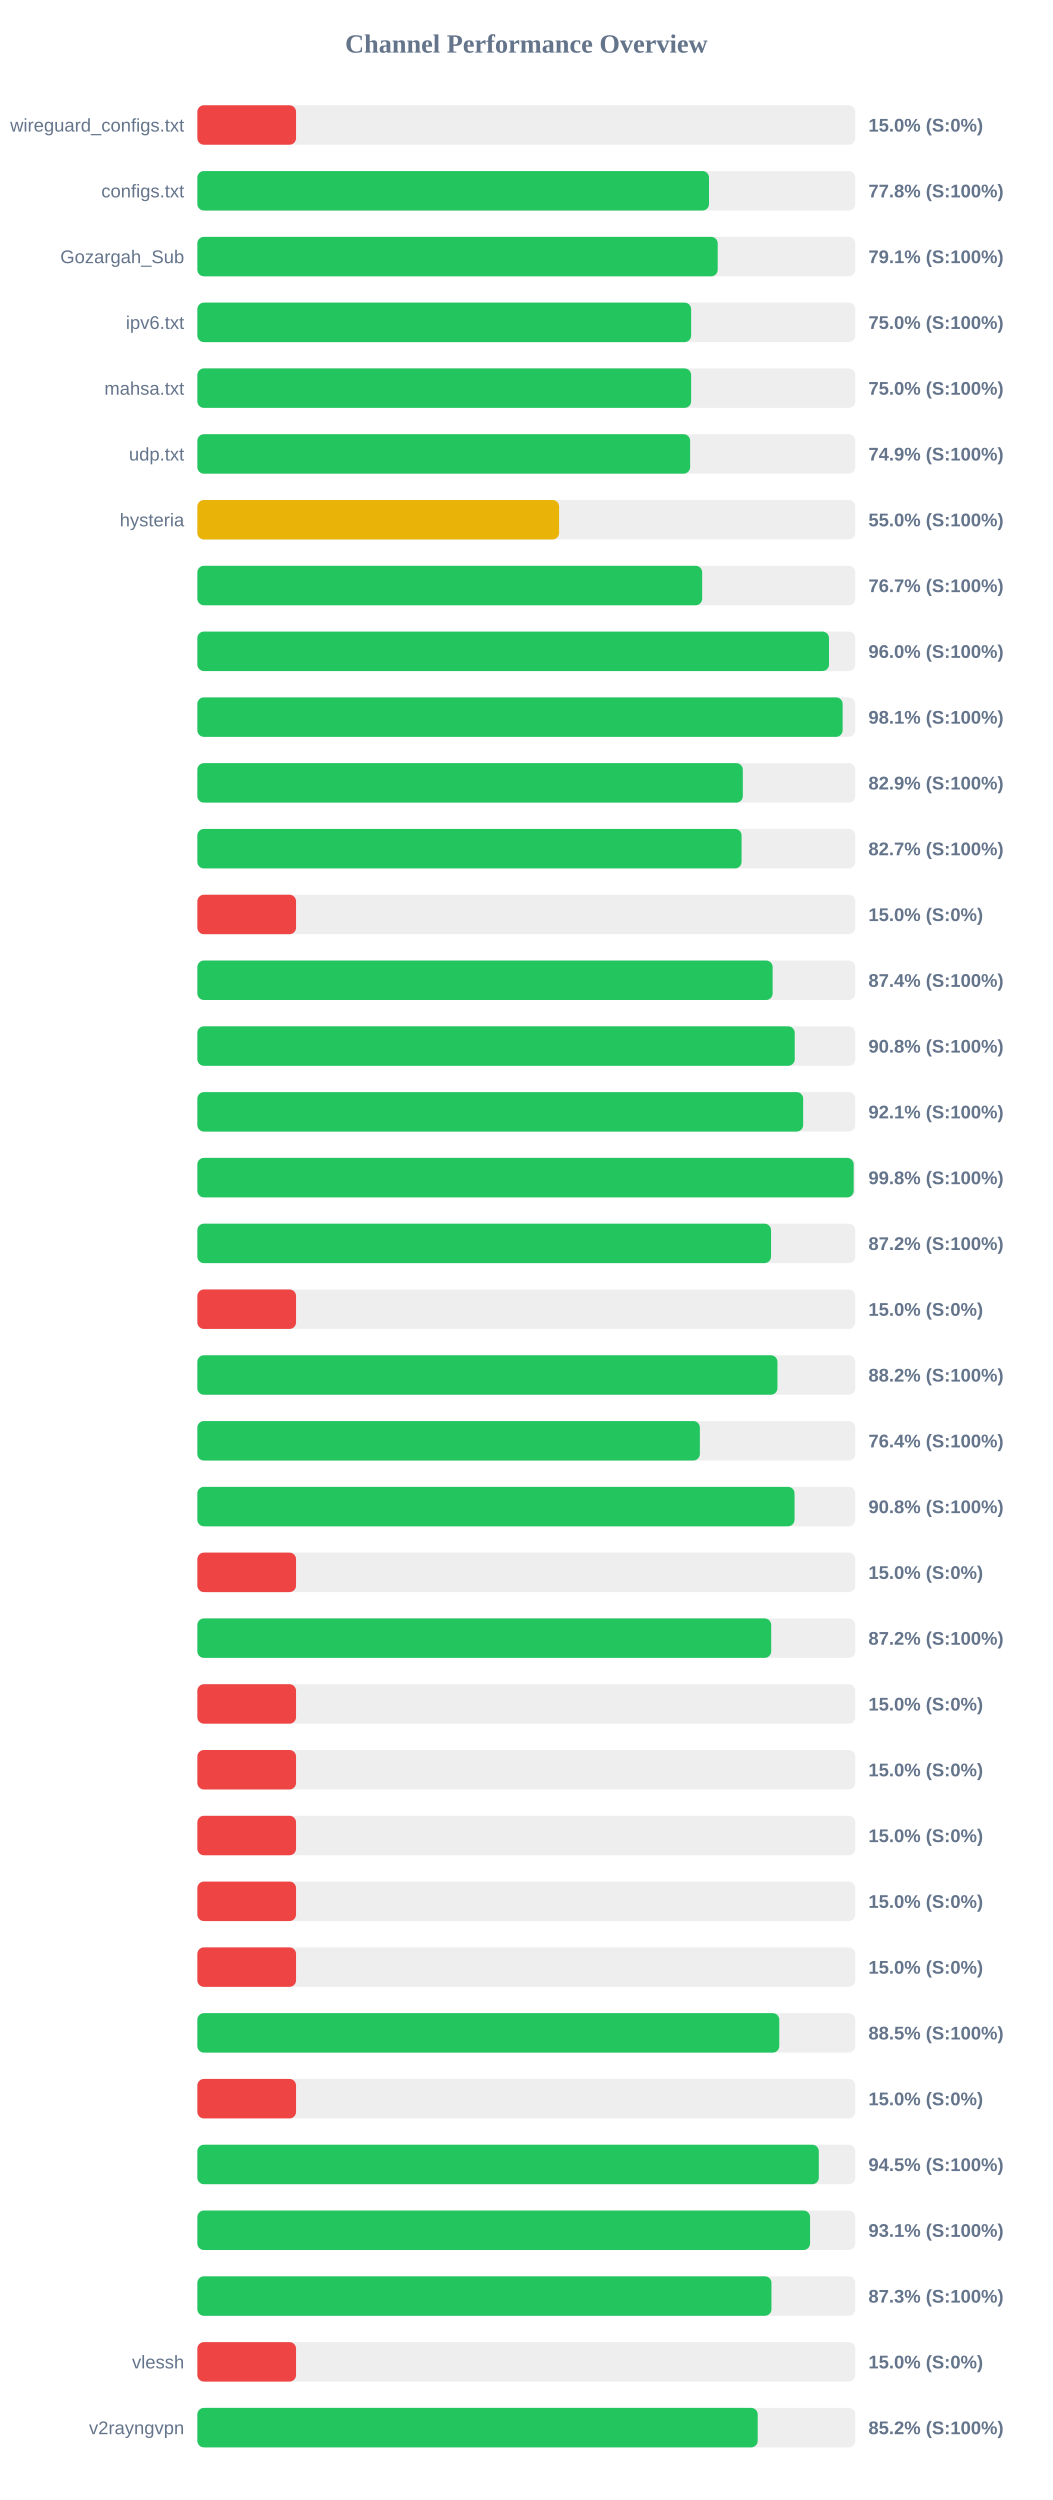
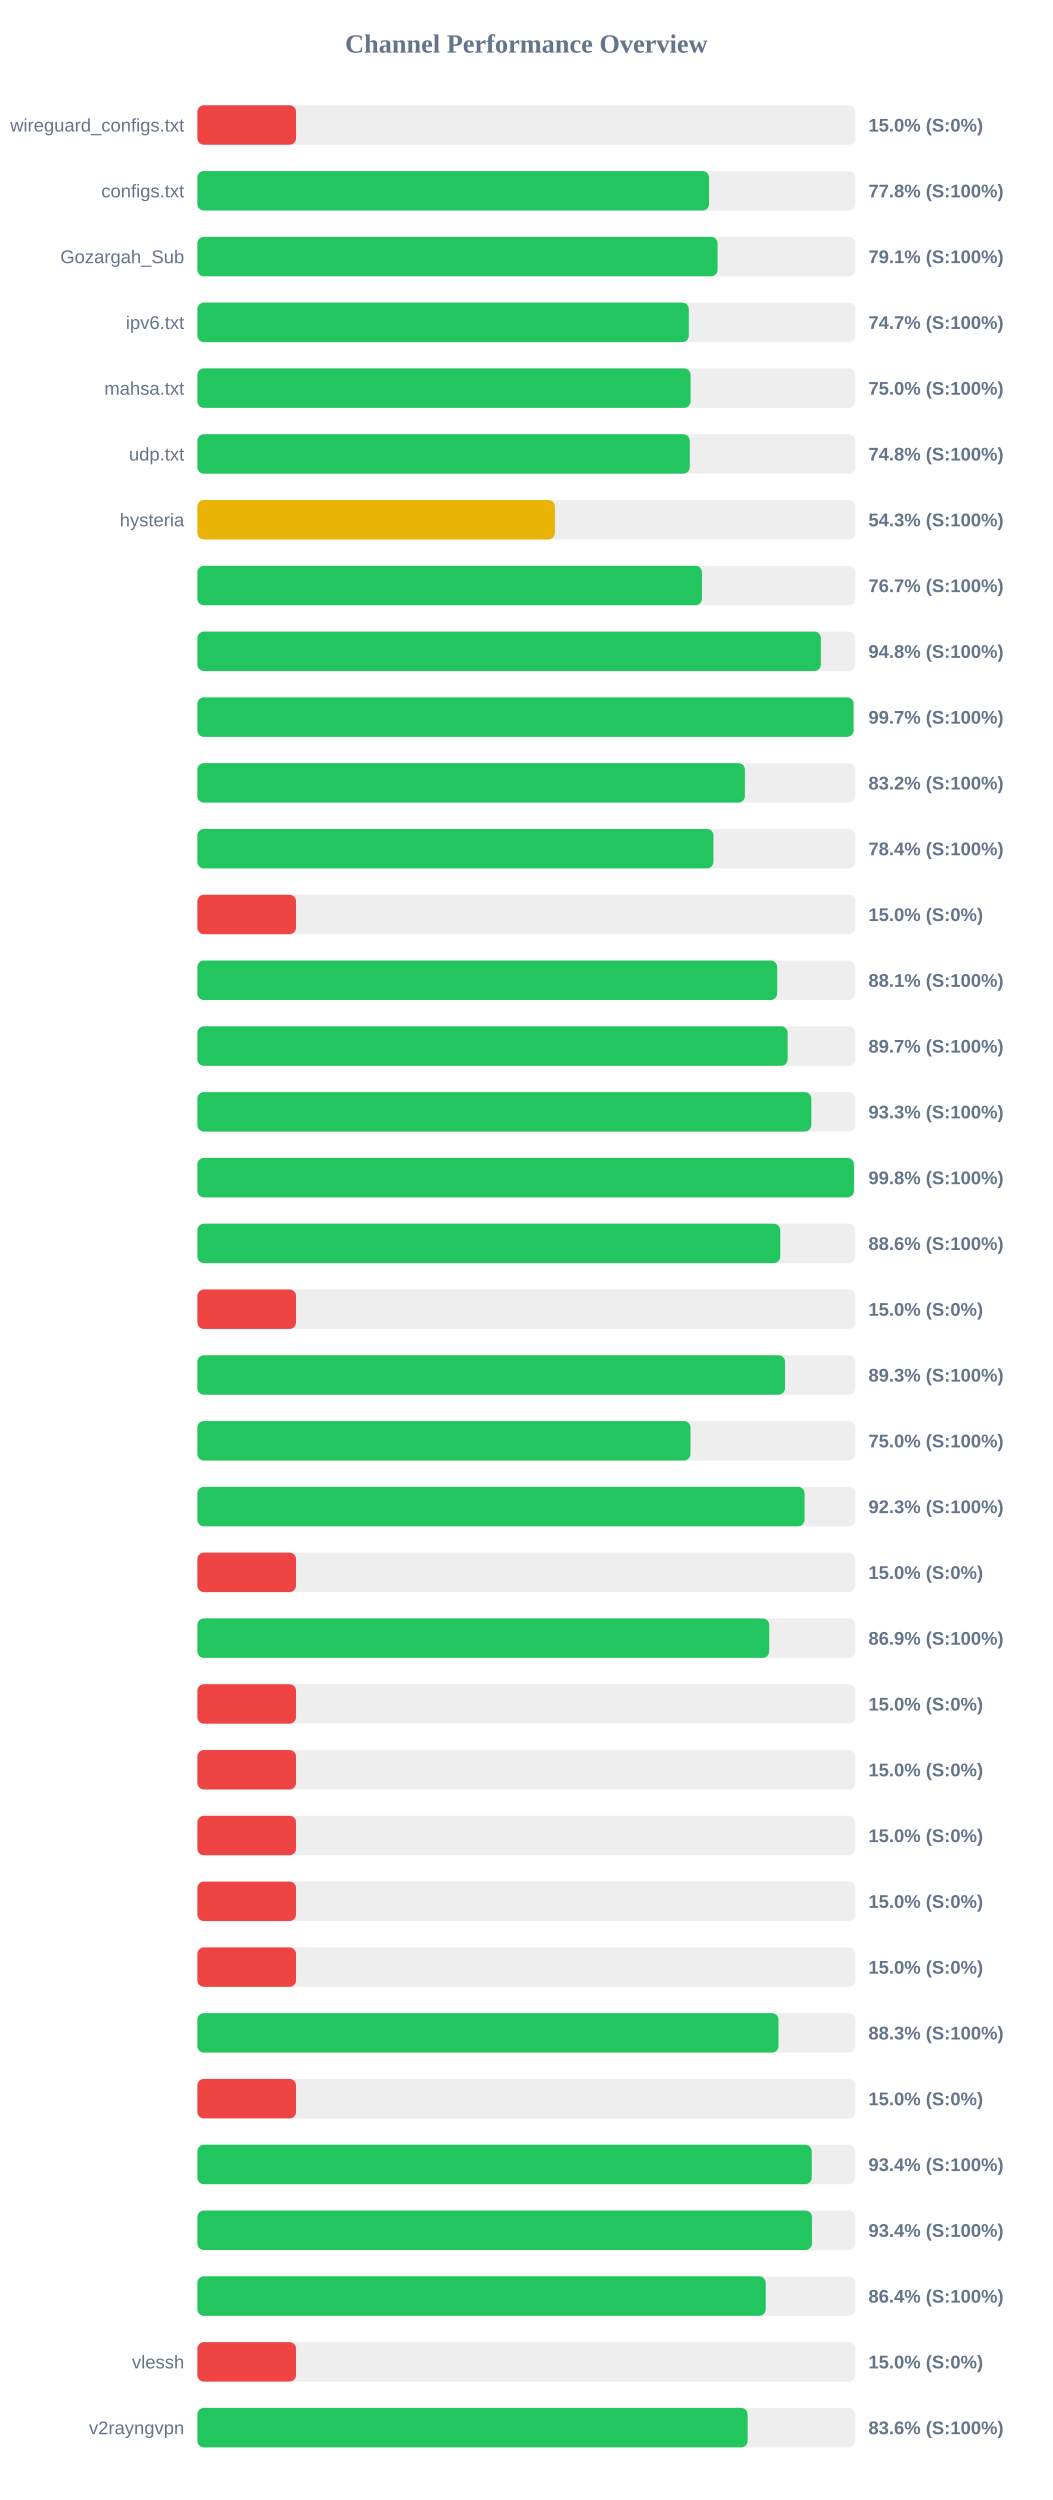
<svg xmlns="http://www.w3.org/2000/svg" width="800" height="1900" version="1.1">
  <style>
        .row { font: 14px Arial; fill: #64748b; }
        .score { font: bold 14px Arial; fill: #64748b; }
    </style>
  <text x="400" y="40" text-anchor="middle" font-size="20px" font-weight="bold" fill="#64748b">Channel Performance Overview</text>
  <rect x="150" y="80" width="500" height="30" fill="#eee" rx="5" />
  <rect x="150" y="80" width="75.0" height="30" fill="#ef4444" rx="5" />
  <text x="140" y="100" text-anchor="end" class="row">wireguard_configs.txt</text>
  <text x="660" y="100" text-anchor="start" class="score">15.0% (S:0%)</text>
  <rect x="150" y="130" width="500" height="30" fill="#eee" rx="5" />
  <rect x="150" y="130" width="388.85" height="30" fill="#22c55e" rx="5" />
  <text x="140" y="150" text-anchor="end" class="row">configs.txt</text>
  <text x="660" y="150" text-anchor="start" class="score">77.8% (S:100%)</text>
  <rect x="150" y="180" width="500" height="30" fill="#eee" rx="5" />
-   <rect x="150" y="180" width="395.45" height="30" fill="#22c55e" rx="5" />
+   <rect x="150" y="180" width="395.35" height="30" fill="#22c55e" rx="5" />
  <text x="140" y="200" text-anchor="end" class="row">Gozargah_Sub</text>
  <text x="660" y="200" text-anchor="start" class="score">79.1% (S:100%)</text>
  <rect x="150" y="230" width="500" height="30" fill="#eee" rx="5" />
-   <rect x="150" y="230" width="375.25" height="30" fill="#22c55e" rx="5" />
+   <rect x="150" y="230" width="373.5" height="30" fill="#22c55e" rx="5" />
  <text x="140" y="250" text-anchor="end" class="row">ipv6.txt</text>
-   <text x="660" y="250" text-anchor="start" class="score">75.0% (S:100%)</text>
+   <text x="660" y="250" text-anchor="start" class="score">74.7% (S:100%)</text>
  <rect x="150" y="280" width="500" height="30" fill="#eee" rx="5" />
-   <rect x="150" y="280" width="375.25" height="30" fill="#22c55e" rx="5" />
+   <rect x="150" y="280" width="374.85" height="30" fill="#22c55e" rx="5" />
  <text x="140" y="300" text-anchor="end" class="row">mahsa.txt</text>
  <text x="660" y="300" text-anchor="start" class="score">75.0% (S:100%)</text>
  <rect x="150" y="330" width="500" height="30" fill="#eee" rx="5" />
-   <rect x="150" y="330" width="374.5" height="30" fill="#22c55e" rx="5" />
+   <rect x="150" y="330" width="374.2" height="30" fill="#22c55e" rx="5" />
  <text x="140" y="350" text-anchor="end" class="row">udp.txt</text>
-   <text x="660" y="350" text-anchor="start" class="score">74.9% (S:100%)</text>
+   <text x="660" y="350" text-anchor="start" class="score">74.8% (S:100%)</text>
  <rect x="150" y="380" width="500" height="30" fill="#eee" rx="5" />
-   <rect x="150" y="380" width="274.9" height="30" fill="#eab308" rx="5" />
+   <rect x="150" y="380" width="271.7" height="30" fill="#eab308" rx="5" />
  <text x="140" y="400" text-anchor="end" class="row">hysteria</text>
-   <text x="660" y="400" text-anchor="start" class="score">55.0% (S:100%)</text>
+   <text x="660" y="400" text-anchor="start" class="score">54.3% (S:100%)</text>
  <rect x="150" y="430" width="500" height="30" fill="#eee" rx="5" />
-   <rect x="150" y="430" width="383.65" height="30" fill="#22c55e" rx="5" />
+   <rect x="150" y="430" width="383.5" height="30" fill="#22c55e" rx="5" />
  <text x="140" y="450" text-anchor="end" class="row" />
  <text x="660" y="450" text-anchor="start" class="score">76.7% (S:100%)</text>
  <rect x="150" y="480" width="500" height="30" fill="#eee" rx="5" />
-   <rect x="150" y="480" width="480.05" height="30" fill="#22c55e" rx="5" />
+   <rect x="150" y="480" width="473.85" height="30" fill="#22c55e" rx="5" />
  <text x="140" y="500" text-anchor="end" class="row" />
-   <text x="660" y="500" text-anchor="start" class="score">96.0% (S:100%)</text>
+   <text x="660" y="500" text-anchor="start" class="score">94.8% (S:100%)</text>
  <rect x="150" y="530" width="500" height="30" fill="#eee" rx="5" />
-   <rect x="150" y="530" width="490.4" height="30" fill="#22c55e" rx="5" />
+   <rect x="150" y="530" width="498.7" height="30" fill="#22c55e" rx="5" />
  <text x="140" y="550" text-anchor="end" class="row" />
-   <text x="660" y="550" text-anchor="start" class="score">98.1% (S:100%)</text>
+   <text x="660" y="550" text-anchor="start" class="score">99.7% (S:100%)</text>
  <rect x="150" y="580" width="500" height="30" fill="#eee" rx="5" />
-   <rect x="150" y="580" width="414.55" height="30" fill="#22c55e" rx="5" />
+   <rect x="150" y="580" width="416.1" height="30" fill="#22c55e" rx="5" />
  <text x="140" y="600" text-anchor="end" class="row" />
-   <text x="660" y="600" text-anchor="start" class="score">82.9% (S:100%)</text>
+   <text x="660" y="600" text-anchor="start" class="score">83.2% (S:100%)</text>
  <rect x="150" y="630" width="500" height="30" fill="#eee" rx="5" />
-   <rect x="150" y="630" width="413.6" height="30" fill="#22c55e" rx="5" />
+   <rect x="150" y="630" width="392.2" height="30" fill="#22c55e" rx="5" />
  <text x="140" y="650" text-anchor="end" class="row" />
-   <text x="660" y="650" text-anchor="start" class="score">82.7% (S:100%)</text>
+   <text x="660" y="650" text-anchor="start" class="score">78.4% (S:100%)</text>
  <rect x="150" y="680" width="500" height="30" fill="#eee" rx="5" />
  <rect x="150" y="680" width="75.0" height="30" fill="#ef4444" rx="5" />
  <text x="140" y="700" text-anchor="end" class="row" />
  <text x="660" y="700" text-anchor="start" class="score">15.0% (S:0%)</text>
  <rect x="150" y="730" width="500" height="30" fill="#eee" rx="5" />
-   <rect x="150" y="730" width="437.2" height="30" fill="#22c55e" rx="5" />
+   <rect x="150" y="730" width="440.65" height="30" fill="#22c55e" rx="5" />
  <text x="140" y="750" text-anchor="end" class="row" />
-   <text x="660" y="750" text-anchor="start" class="score">87.4% (S:100%)</text>
+   <text x="660" y="750" text-anchor="start" class="score">88.1% (S:100%)</text>
  <rect x="150" y="780" width="500" height="30" fill="#eee" rx="5" />
-   <rect x="150" y="780" width="454.0" height="30" fill="#22c55e" rx="5" />
+   <rect x="150" y="780" width="448.6" height="30" fill="#22c55e" rx="5" />
  <text x="140" y="800" text-anchor="end" class="row" />
-   <text x="660" y="800" text-anchor="start" class="score">90.8% (S:100%)</text>
+   <text x="660" y="800" text-anchor="start" class="score">89.7% (S:100%)</text>
  <rect x="150" y="830" width="500" height="30" fill="#eee" rx="5" />
-   <rect x="150" y="830" width="460.4" height="30" fill="#22c55e" rx="5" />
+   <rect x="150" y="830" width="466.6" height="30" fill="#22c55e" rx="5" />
  <text x="140" y="850" text-anchor="end" class="row" />
-   <text x="660" y="850" text-anchor="start" class="score">92.1% (S:100%)</text>
+   <text x="660" y="850" text-anchor="start" class="score">93.3% (S:100%)</text>
  <rect x="150" y="880" width="500" height="30" fill="#eee" rx="5" />
-   <rect x="150" y="880" width="498.8" height="30" fill="#22c55e" rx="5" />
+   <rect x="150" y="880" width="499.0" height="30" fill="#22c55e" rx="5" />
  <text x="140" y="900" text-anchor="end" class="row" />
  <text x="660" y="900" text-anchor="start" class="score">99.8% (S:100%)</text>
  <rect x="150" y="930" width="500" height="30" fill="#eee" rx="5" />
-   <rect x="150" y="930" width="436.0" height="30" fill="#22c55e" rx="5" />
+   <rect x="150" y="930" width="443.0" height="30" fill="#22c55e" rx="5" />
  <text x="140" y="950" text-anchor="end" class="row" />
-   <text x="660" y="950" text-anchor="start" class="score">87.2% (S:100%)</text>
+   <text x="660" y="950" text-anchor="start" class="score">88.6% (S:100%)</text>
  <rect x="150" y="980" width="500" height="30" fill="#eee" rx="5" />
  <rect x="150" y="980" width="75.0" height="30" fill="#ef4444" rx="5" />
  <text x="140" y="1000" text-anchor="end" class="row" />
  <text x="660" y="1000" text-anchor="start" class="score">15.0% (S:0%)</text>
  <rect x="150" y="1030" width="500" height="30" fill="#eee" rx="5" />
-   <rect x="150" y="1030" width="440.85" height="30" fill="#22c55e" rx="5" />
+   <rect x="150" y="1030" width="446.6" height="30" fill="#22c55e" rx="5" />
  <text x="140" y="1050" text-anchor="end" class="row" />
-   <text x="660" y="1050" text-anchor="start" class="score">88.2% (S:100%)</text>
+   <text x="660" y="1050" text-anchor="start" class="score">89.3% (S:100%)</text>
  <rect x="150" y="1080" width="500" height="30" fill="#eee" rx="5" />
-   <rect x="150" y="1080" width="381.9" height="30" fill="#22c55e" rx="5" />
+   <rect x="150" y="1080" width="374.75" height="30" fill="#22c55e" rx="5" />
  <text x="140" y="1100" text-anchor="end" class="row" />
-   <text x="660" y="1100" text-anchor="start" class="score">76.4% (S:100%)</text>
+   <text x="660" y="1100" text-anchor="start" class="score">75.0% (S:100%)</text>
  <rect x="150" y="1130" width="500" height="30" fill="#eee" rx="5" />
-   <rect x="150" y="1130" width="453.85" height="30" fill="#22c55e" rx="5" />
+   <rect x="150" y="1130" width="461.5" height="30" fill="#22c55e" rx="5" />
  <text x="140" y="1150" text-anchor="end" class="row" />
-   <text x="660" y="1150" text-anchor="start" class="score">90.8% (S:100%)</text>
+   <text x="660" y="1150" text-anchor="start" class="score">92.3% (S:100%)</text>
  <rect x="150" y="1180" width="500" height="30" fill="#eee" rx="5" />
  <rect x="150" y="1180" width="75.0" height="30" fill="#ef4444" rx="5" />
  <text x="140" y="1200" text-anchor="end" class="row" />
  <text x="660" y="1200" text-anchor="start" class="score">15.0% (S:0%)</text>
  <rect x="150" y="1230" width="500" height="30" fill="#eee" rx="5" />
-   <rect x="150" y="1230" width="436.1" height="30" fill="#22c55e" rx="5" />
+   <rect x="150" y="1230" width="434.6" height="30" fill="#22c55e" rx="5" />
  <text x="140" y="1250" text-anchor="end" class="row" />
-   <text x="660" y="1250" text-anchor="start" class="score">87.2% (S:100%)</text>
+   <text x="660" y="1250" text-anchor="start" class="score">86.9% (S:100%)</text>
  <rect x="150" y="1280" width="500" height="30" fill="#eee" rx="5" />
  <rect x="150" y="1280" width="75.0" height="30" fill="#ef4444" rx="5" />
  <text x="140" y="1300" text-anchor="end" class="row" />
  <text x="660" y="1300" text-anchor="start" class="score">15.0% (S:0%)</text>
  <rect x="150" y="1330" width="500" height="30" fill="#eee" rx="5" />
  <rect x="150" y="1330" width="75.0" height="30" fill="#ef4444" rx="5" />
  <text x="140" y="1350" text-anchor="end" class="row" />
  <text x="660" y="1350" text-anchor="start" class="score">15.0% (S:0%)</text>
  <rect x="150" y="1380" width="500" height="30" fill="#eee" rx="5" />
  <rect x="150" y="1380" width="75.0" height="30" fill="#ef4444" rx="5" />
  <text x="140" y="1400" text-anchor="end" class="row" />
  <text x="660" y="1400" text-anchor="start" class="score">15.0% (S:0%)</text>
  <rect x="150" y="1430" width="500" height="30" fill="#eee" rx="5" />
  <rect x="150" y="1430" width="75.0" height="30" fill="#ef4444" rx="5" />
  <text x="140" y="1450" text-anchor="end" class="row" />
  <text x="660" y="1450" text-anchor="start" class="score">15.0% (S:0%)</text>
  <rect x="150" y="1480" width="500" height="30" fill="#eee" rx="5" />
  <rect x="150" y="1480" width="75.0" height="30" fill="#ef4444" rx="5" />
  <text x="140" y="1500" text-anchor="end" class="row" />
  <text x="660" y="1500" text-anchor="start" class="score">15.0% (S:0%)</text>
  <rect x="150" y="1530" width="500" height="30" fill="#eee" rx="5" />
-   <rect x="150" y="1530" width="442.25" height="30" fill="#22c55e" rx="5" />
+   <rect x="150" y="1530" width="441.65" height="30" fill="#22c55e" rx="5" />
  <text x="140" y="1550" text-anchor="end" class="row" />
-   <text x="660" y="1550" text-anchor="start" class="score">88.5% (S:100%)</text>
+   <text x="660" y="1550" text-anchor="start" class="score">88.3% (S:100%)</text>
  <rect x="150" y="1580" width="500" height="30" fill="#eee" rx="5" />
  <rect x="150" y="1580" width="75.0" height="30" fill="#ef4444" rx="5" />
  <text x="140" y="1600" text-anchor="end" class="row" />
  <text x="660" y="1600" text-anchor="start" class="score">15.0% (S:0%)</text>
  <rect x="150" y="1630" width="500" height="30" fill="#eee" rx="5" />
-   <rect x="150" y="1630" width="472.3" height="30" fill="#22c55e" rx="5" />
+   <rect x="150" y="1630" width="466.9" height="30" fill="#22c55e" rx="5" />
  <text x="140" y="1650" text-anchor="end" class="row" />
-   <text x="660" y="1650" text-anchor="start" class="score">94.5% (S:100%)</text>
+   <text x="660" y="1650" text-anchor="start" class="score">93.4% (S:100%)</text>
  <rect x="150" y="1680" width="500" height="30" fill="#eee" rx="5" />
-   <rect x="150" y="1680" width="465.65" height="30" fill="#22c55e" rx="5" />
+   <rect x="150" y="1680" width="467.1" height="30" fill="#22c55e" rx="5" />
  <text x="140" y="1700" text-anchor="end" class="row" />
-   <text x="660" y="1700" text-anchor="start" class="score">93.1% (S:100%)</text>
+   <text x="660" y="1700" text-anchor="start" class="score">93.4% (S:100%)</text>
  <rect x="150" y="1730" width="500" height="30" fill="#eee" rx="5" />
-   <rect x="150" y="1730" width="436.3" height="30" fill="#22c55e" rx="5" />
+   <rect x="150" y="1730" width="431.95" height="30" fill="#22c55e" rx="5" />
  <text x="140" y="1750" text-anchor="end" class="row" />
-   <text x="660" y="1750" text-anchor="start" class="score">87.3% (S:100%)</text>
+   <text x="660" y="1750" text-anchor="start" class="score">86.4% (S:100%)</text>
  <rect x="150" y="1780" width="500" height="30" fill="#eee" rx="5" />
  <rect x="150" y="1780" width="75.0" height="30" fill="#ef4444" rx="5" />
  <text x="140" y="1800" text-anchor="end" class="row">vlessh</text>
  <text x="660" y="1800" text-anchor="start" class="score">15.0% (S:0%)</text>
  <rect x="150" y="1830" width="500" height="30" fill="#eee" rx="5" />
-   <rect x="150" y="1830" width="425.85" height="30" fill="#22c55e" rx="5" />
+   <rect x="150" y="1830" width="418.2" height="30" fill="#22c55e" rx="5" />
  <text x="140" y="1850" text-anchor="end" class="row">v2rayngvpn</text>
-   <text x="660" y="1850" text-anchor="start" class="score">85.2% (S:100%)</text>
+   <text x="660" y="1850" text-anchor="start" class="score">83.6% (S:100%)</text>
</svg>
